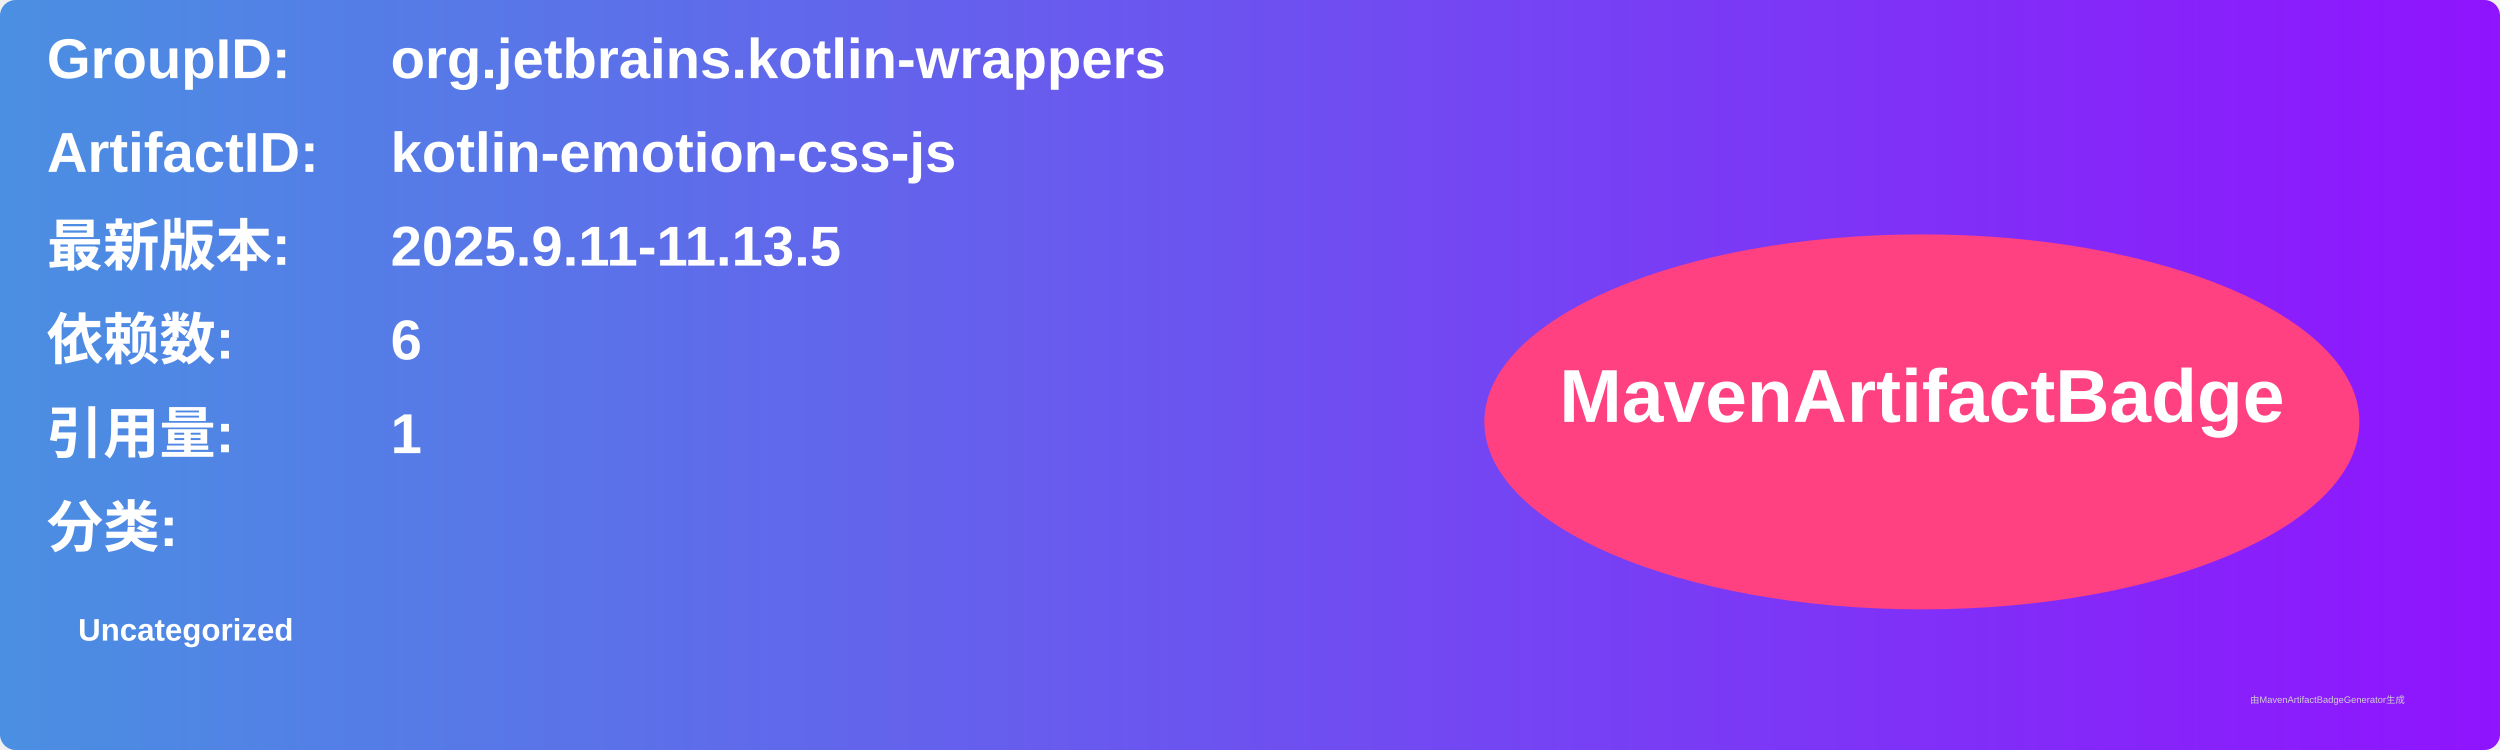
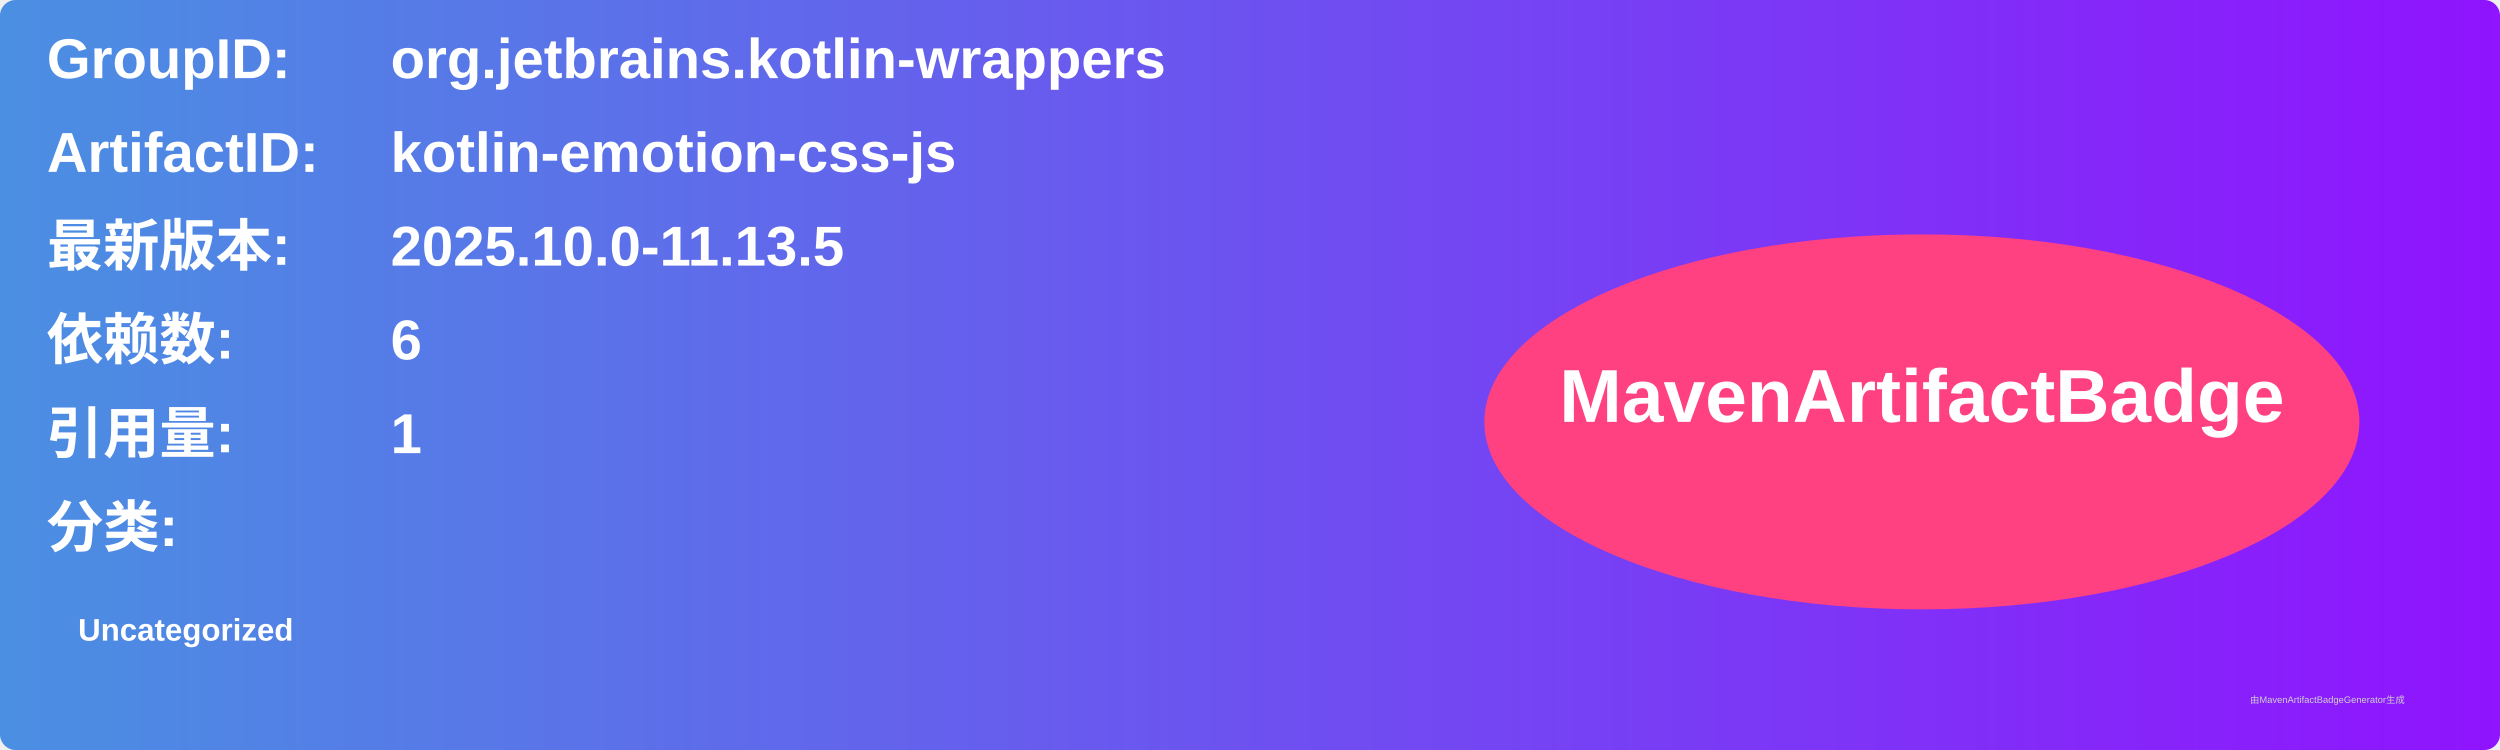
<svg xmlns="http://www.w3.org/2000/svg" width="800" height="240" viewBox="0 0 800 240">
  <linearGradient id="grad" x1="0%" y1="0%" x2="100%" y2="0%">
    <stop offset="0%" stop-color="#4a90e2" />
    <stop offset="100%" stop-color="#9013fe" />
  </linearGradient>
  <rect width="100%" height="100%" rx="5" ry="5" fill="url(#grad)" />
  <g transform="translate(15, 15)">
    <text x="0" y="10" font-family="Arial" font-size="18" fill="white" font-weight="bold" width="260">GroupID:</text>
    <text x="110" y="10" font-family="Arial" font-size="18" fill="white" font-weight="bold" width="460">org.jetbrains.kotlin-wrappers</text>
    <text x="0" y="40" font-family="Arial" font-size="18" fill="white" font-weight="bold" width="260">ArtifactID:</text>
    <text x="110" y="40" font-family="Arial" font-size="18" fill="white" font-weight="bold" width="460">kotlin-emotion-css-js</text>
    <text x="0" y="70" font-family="Arial" font-size="18" fill="white" font-weight="bold">最新版本:</text>
    <text x="110" y="70" font-family="Arial" font-size="18" fill="white" font-weight="bold">
-       <tspan font-weight="bold">2025.9.11-11.13.5</tspan>
+       <tspan font-weight="bold">2025.10.0-11.13.5</tspan>
    </text>
    <text x="0" y="100" font-family="Arial" font-size="18" fill="white" font-weight="bold">依赖数: </text>
    <text x="110" y="100" font-family="Arial" font-size="18" fill="white">
      <tspan font-weight="bold">6</tspan>
    </text>
    <text x="0" y="130" font-family="Arial" font-size="18" fill="white" font-weight="bold">引用量: </text>
    <text x="110" y="130" font-family="Arial" font-size="18" fill="white">
      <tspan font-weight="bold">1</tspan>
    </text>
    <text x="0" y="160" font-family="Arial" font-size="18" fill="white" font-weight="bold">分类:</text>
    <text x="10" y="190" font-family="Arial" font-size="10" fill="white">
      <tspan font-weight="bold">Uncategorized</tspan>
    </text>
    <ellipse cx="600" cy="120" rx="140" ry="60" fill="#ff4081" />
    <text x="600" y="120" text-anchor="middle" font-family="Arial" font-size="24" fill="white" font-weight="bold">MavenArtifactBadge</text>
  </g>
  <text x="720" y="225" font-family="Arial" font-size="3" fill="#d0d0d0">由MavenArtifactBadgeGenerator生成</text>
</svg>
